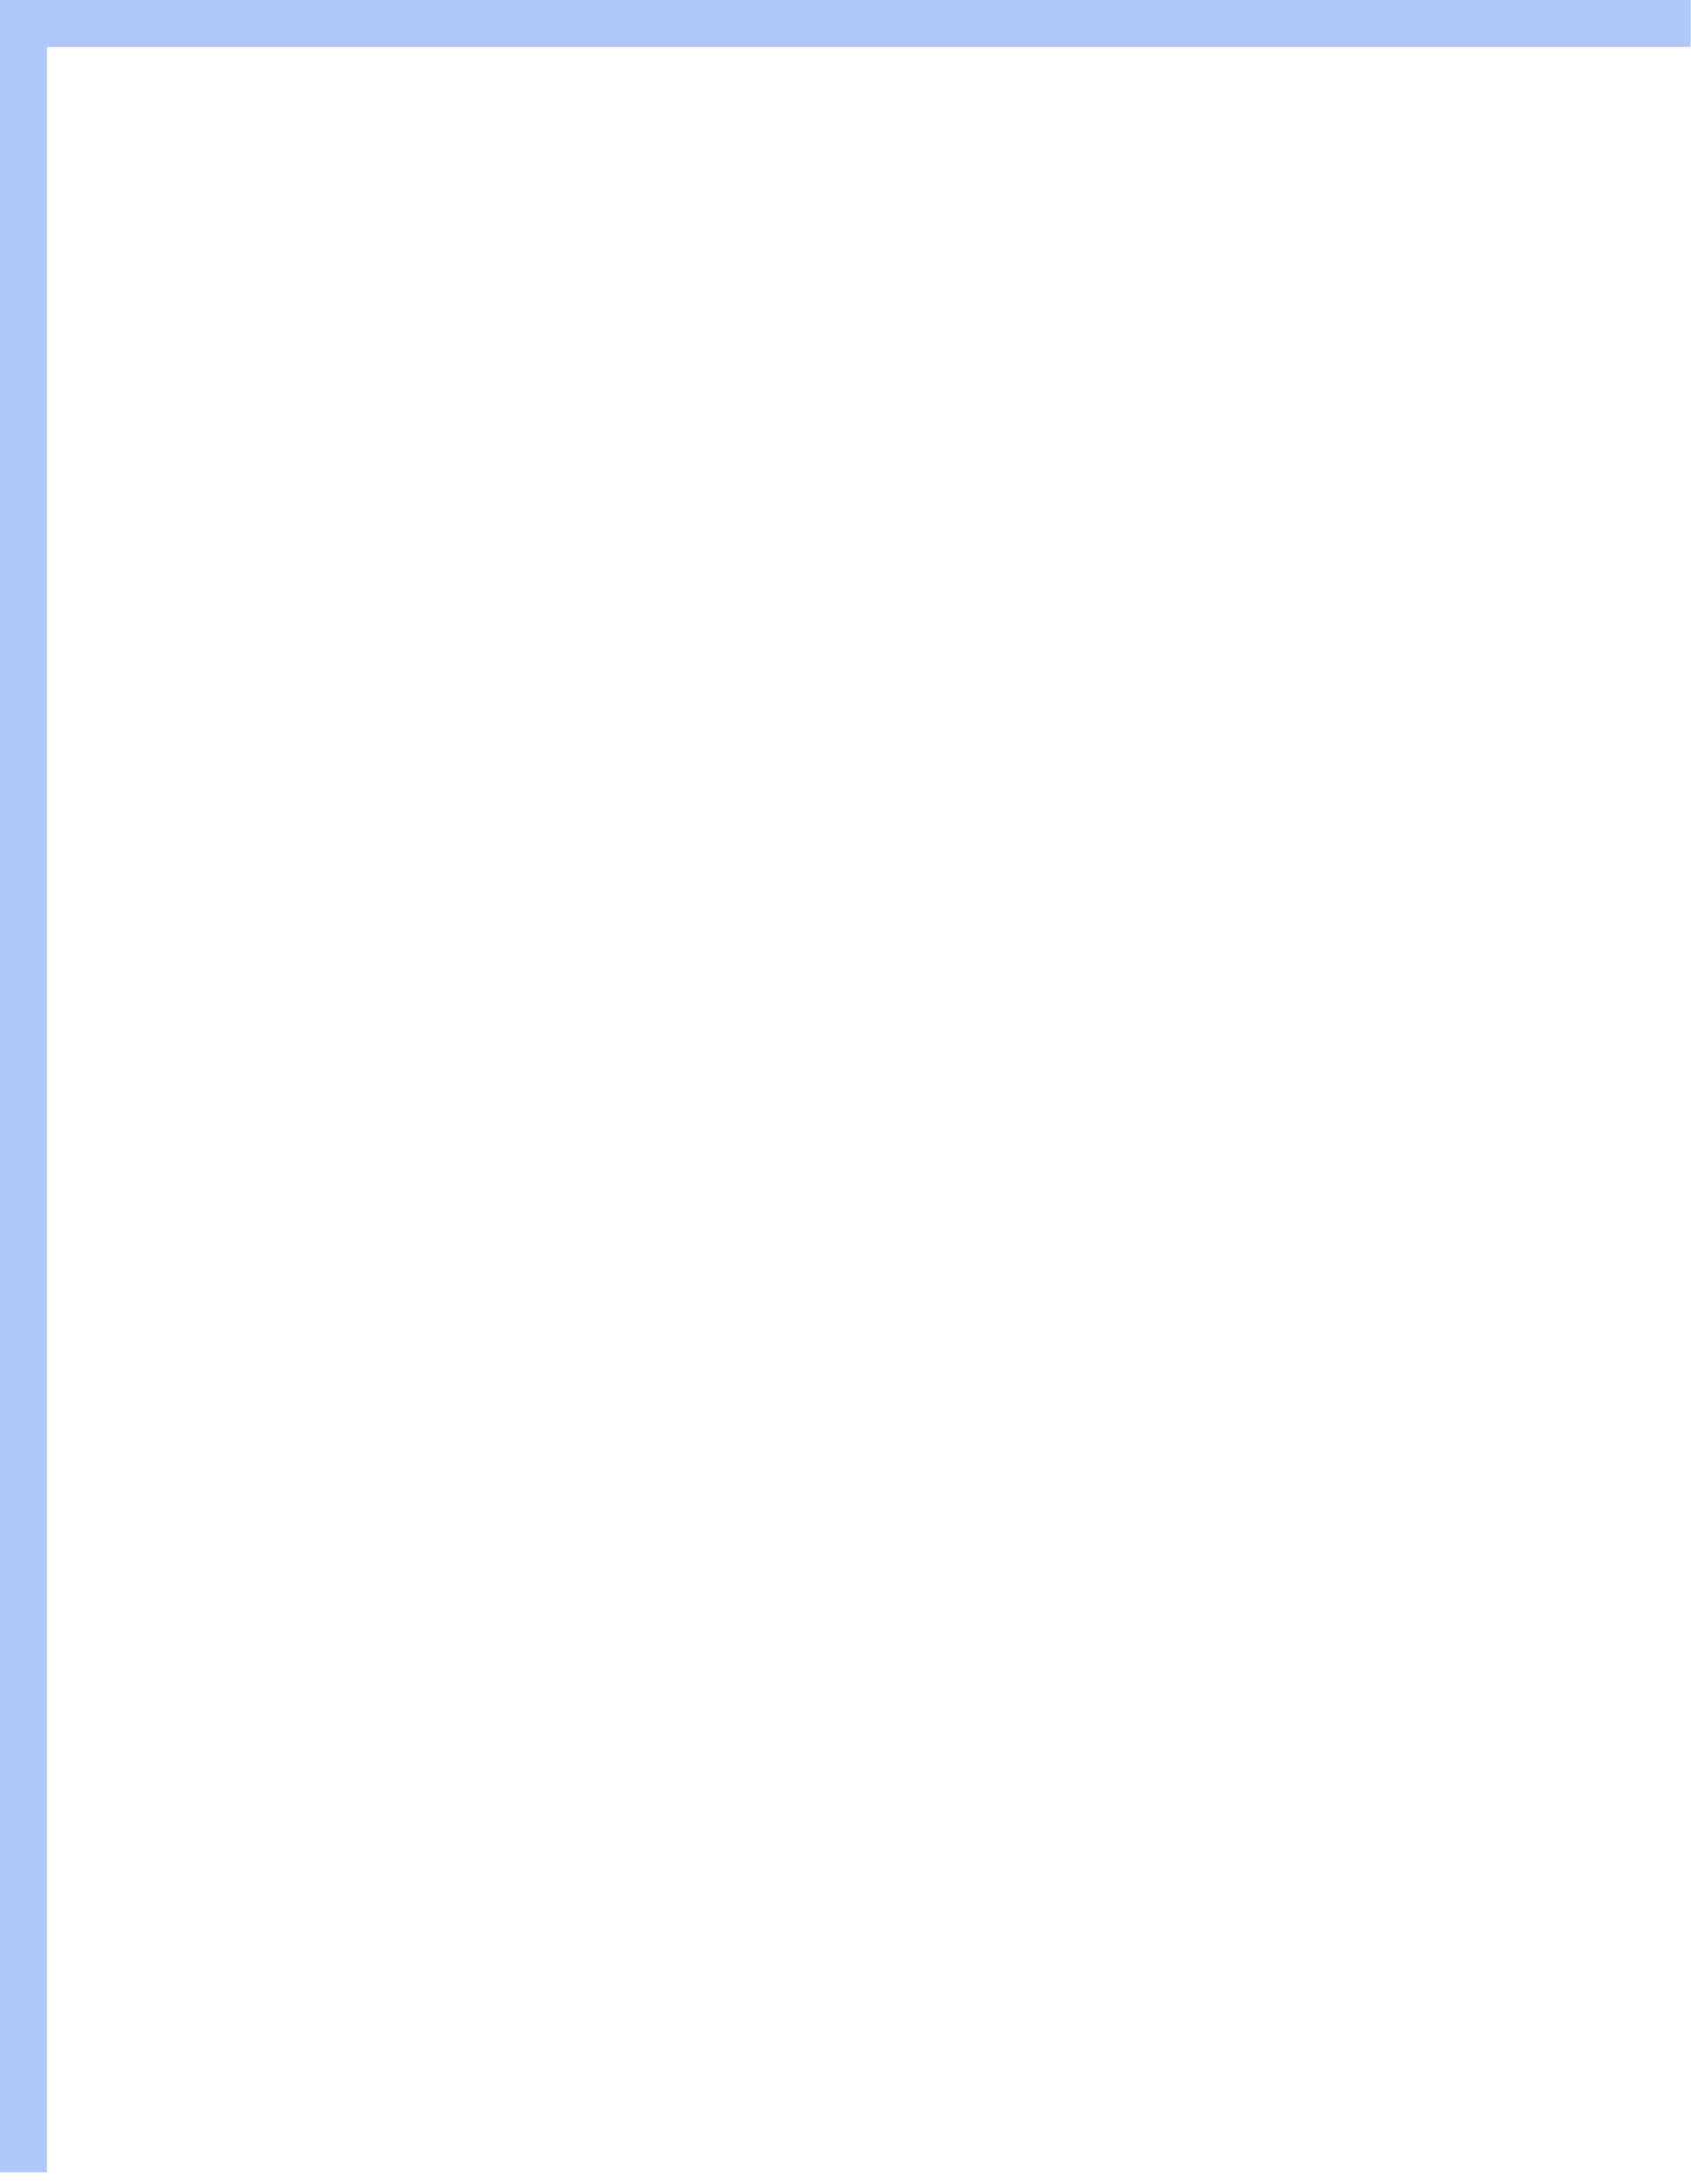
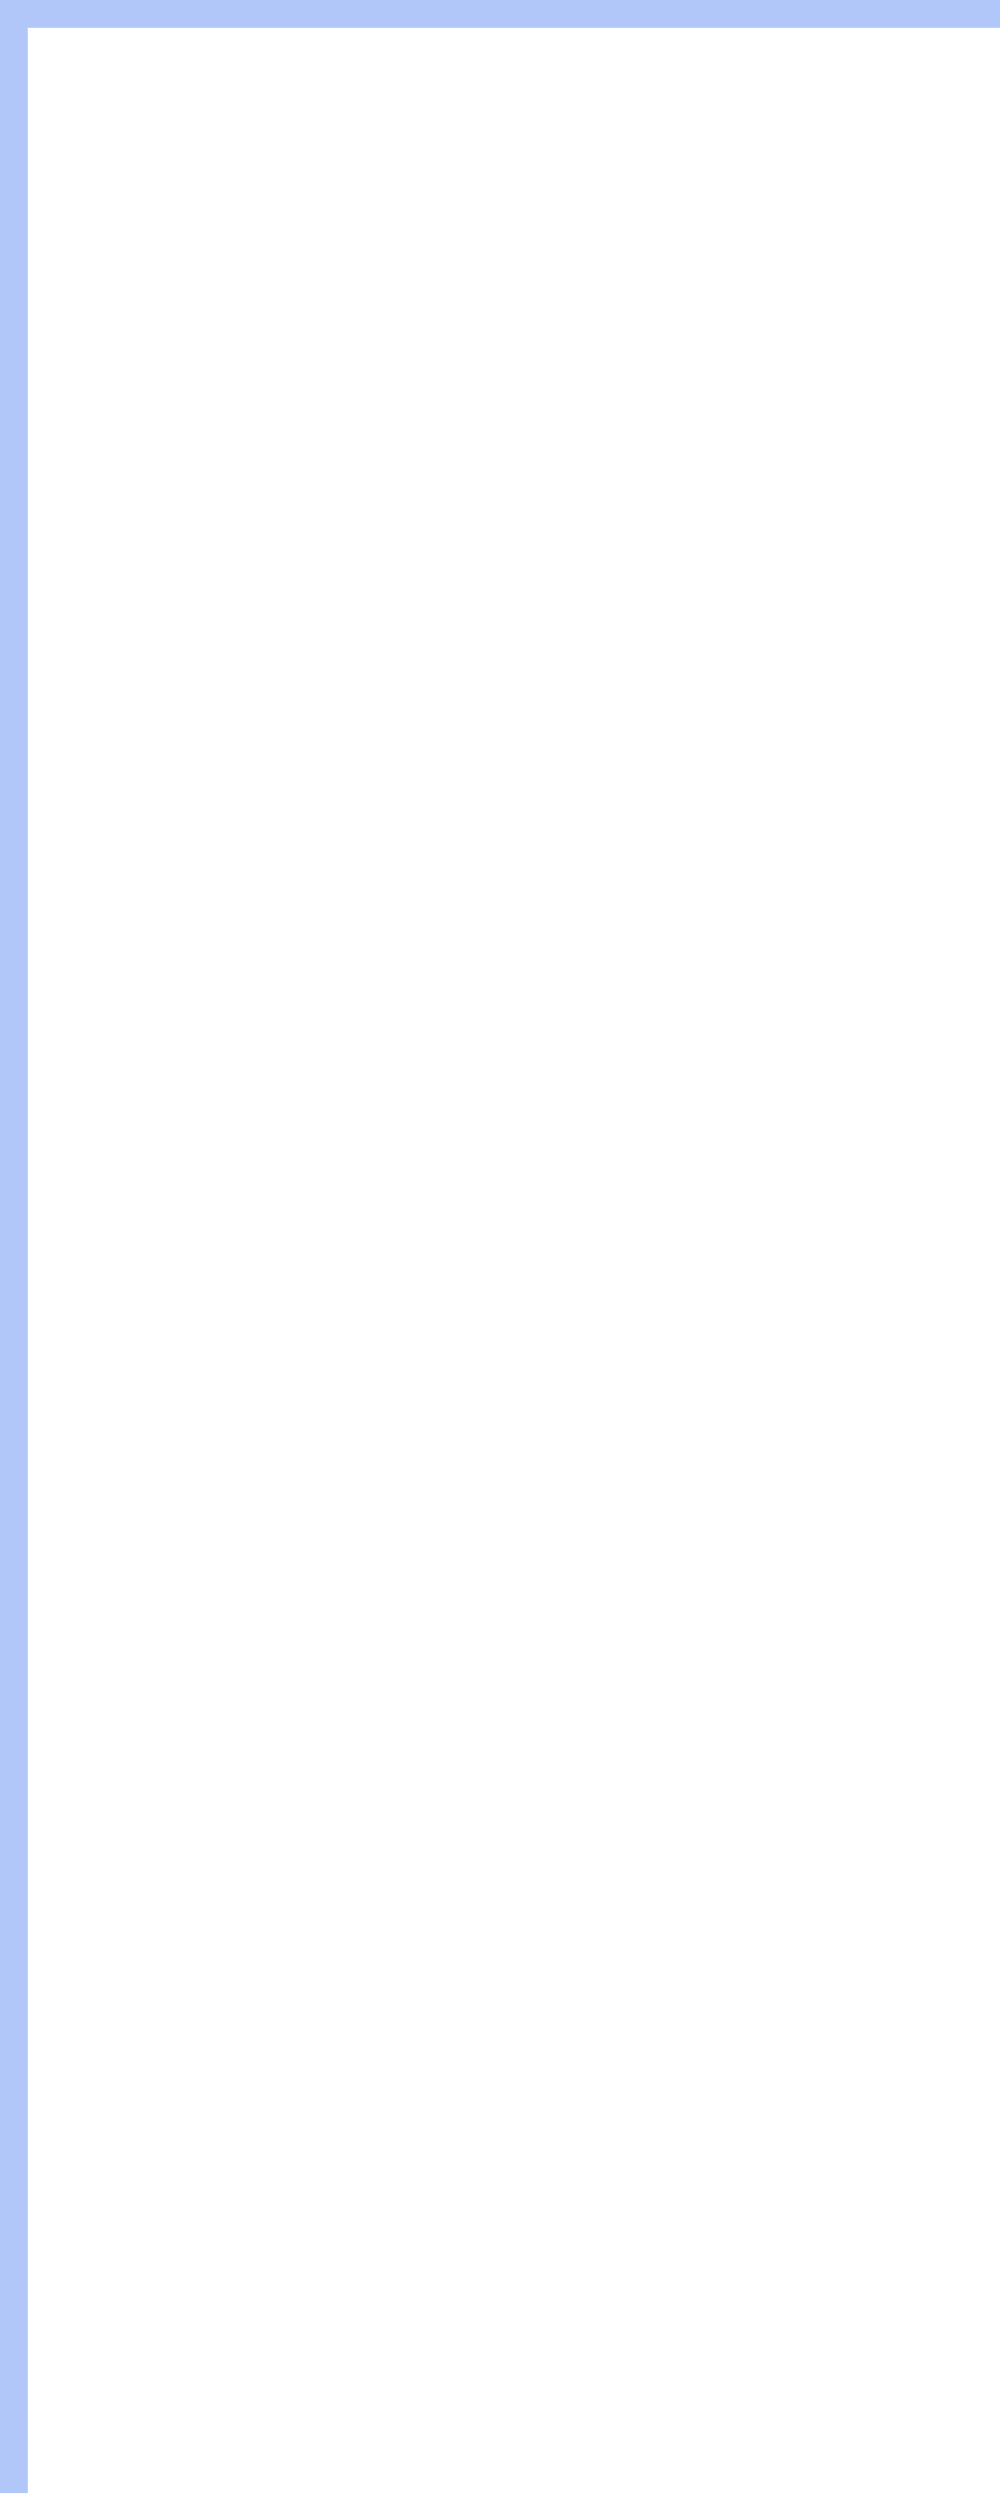
- <svg xmlns="http://www.w3.org/2000/svg" width="72" height="93" viewBox="0 0 72 93" fill="none">
-   <path d="M72 1H1V92.5" stroke="#B1C7F9" stroke-width="2" />
+ <svg xmlns="http://www.w3.org/2000/svg" width="72" height="180" viewBox="0 0 72 180" fill="none">
+   <path d="M72 1H1V179.5" stroke="#B1C7F9" stroke-width="2" />
</svg>
